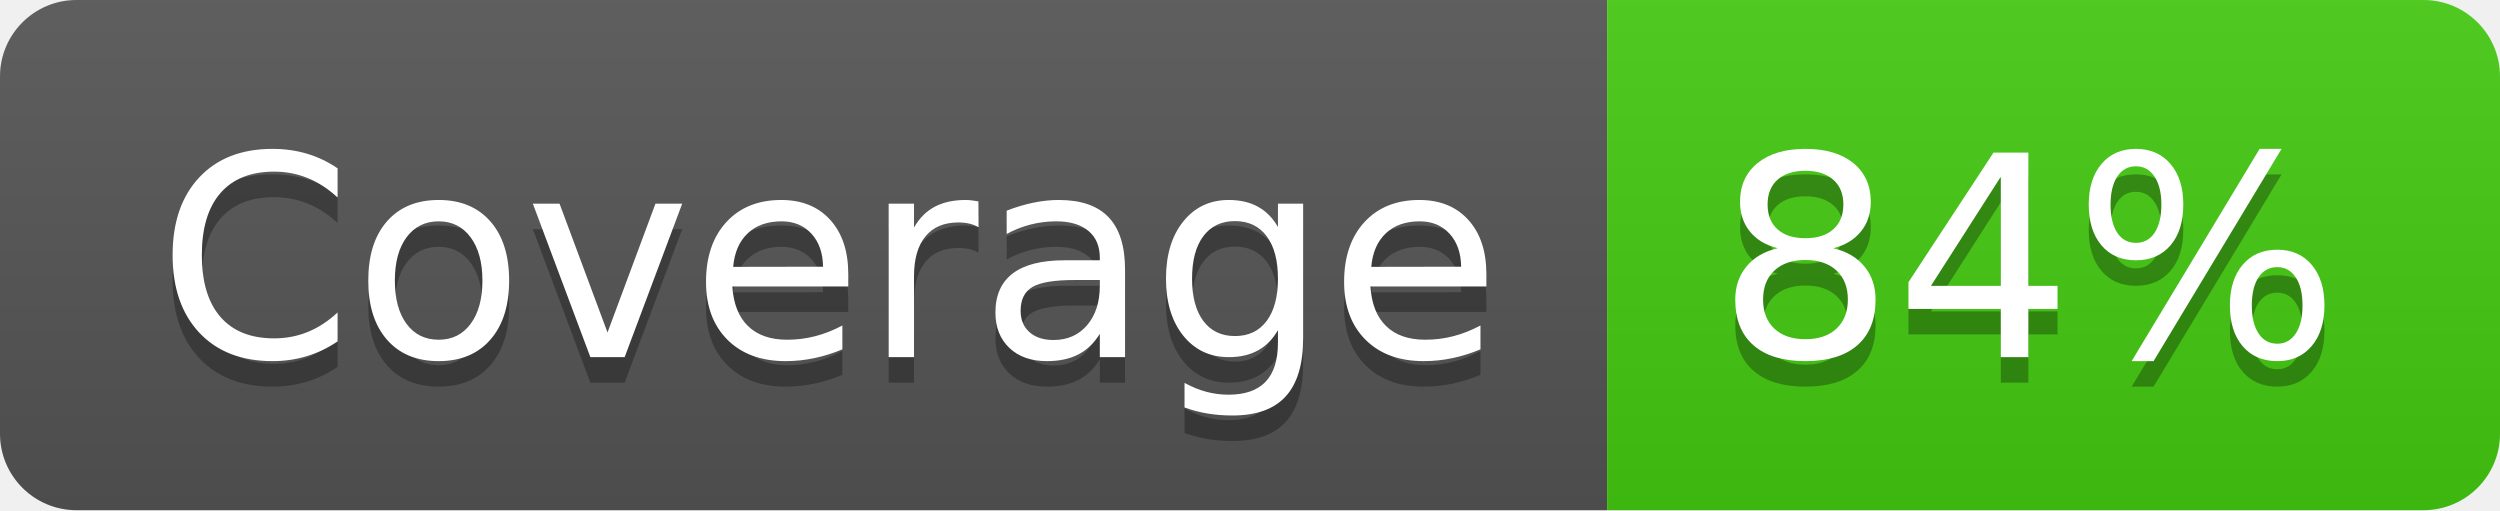
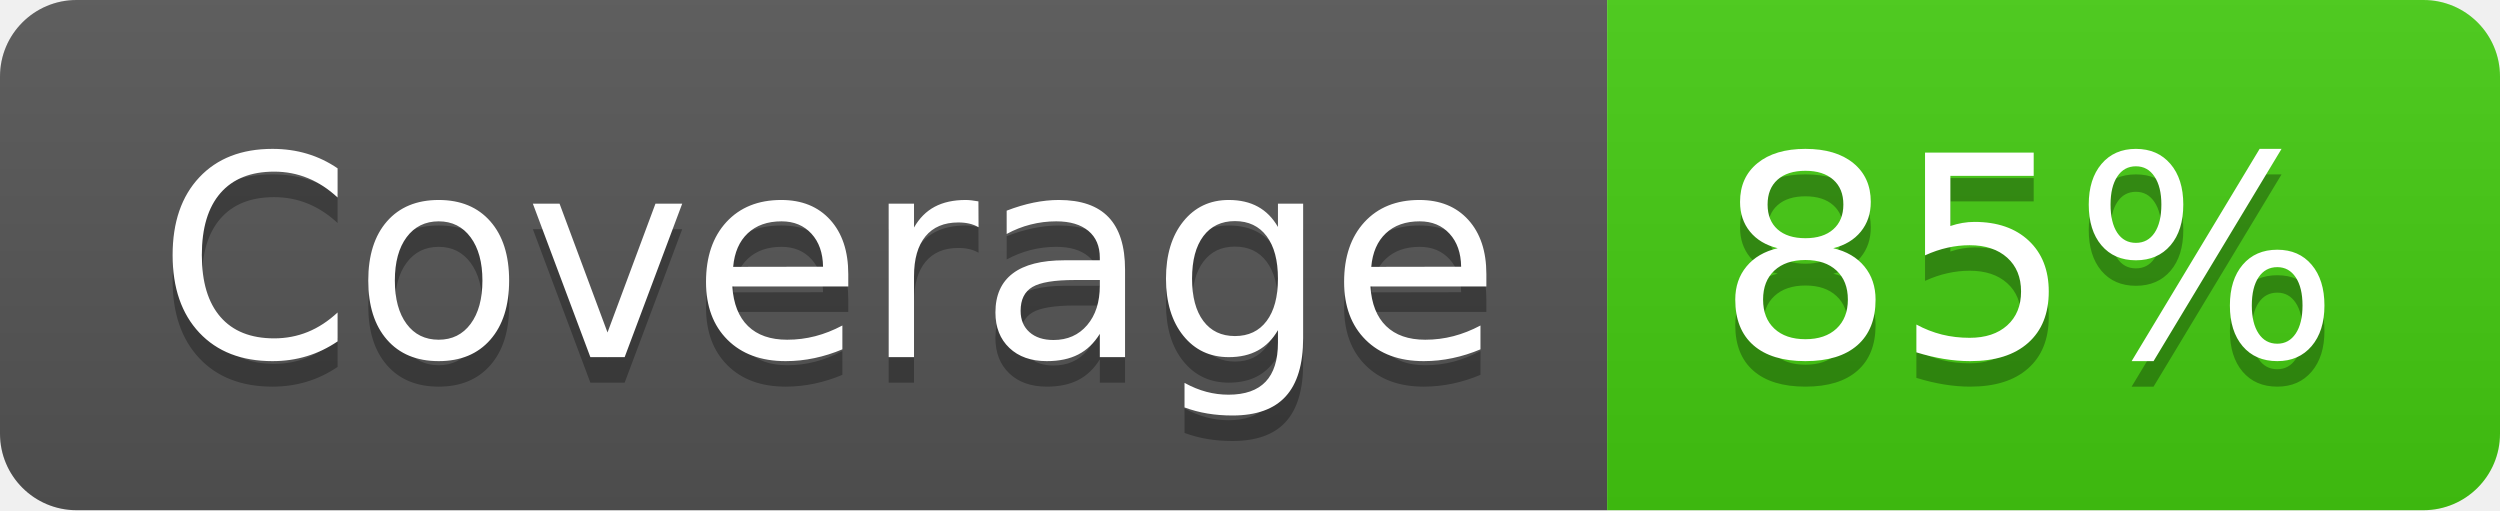
- <svg xmlns="http://www.w3.org/2000/svg" width="98" height="20" role="img" aria-label="Coverage: 84%">
+ <svg xmlns="http://www.w3.org/2000/svg" width="98" height="20" role="img" aria-label="Coverage: 85%">
  <linearGradient id="s" x2="0" y2="100%">
    <stop offset="0" stop-color="#bbb" stop-opacity=".1" />
    <stop offset="1" stop-opacity=".1" />
  </linearGradient>
  <clipPath id="r">
    <rect width="98" height="20" rx="3" fill="#fff" />
  </clipPath>
  <g clip-path="url(#r)">
    <rect width="63" height="20" fill="#555" />
    <rect x="63" width="35" height="20" fill="#4c1" />
    <rect width="98" height="20" fill="url(#s)" />
  </g>
  <g fill="#fff" text-anchor="middle" font-family="Verdana,Geneva,DejaVu Sans,sans-serif" text-rendering="geometricPrecision" font-size="110">
    <text aria-hidden="true" x="325" y="150" fill="#010101" fill-opacity=".3" transform="scale(.1)" textLength="530">Coverage</text>
    <text x="325" y="140" transform="scale(.1)" fill="#fff" textLength="530">Coverage</text>
-     <text aria-hidden="true" x="795" y="150" fill="#010101" fill-opacity=".3" transform="scale(.1)" textLength="250">84%</text>
-     <text x="795" y="140" transform="scale(.1)" fill="#fff" textLength="250">84%</text>
+     <text aria-hidden="true" x="795" y="150" fill="#010101" fill-opacity=".3" transform="scale(.1)" textLength="250">85%</text>
+     <text x="795" y="140" transform="scale(.1)" fill="#fff" textLength="250">85%</text>
  </g>
</svg>
